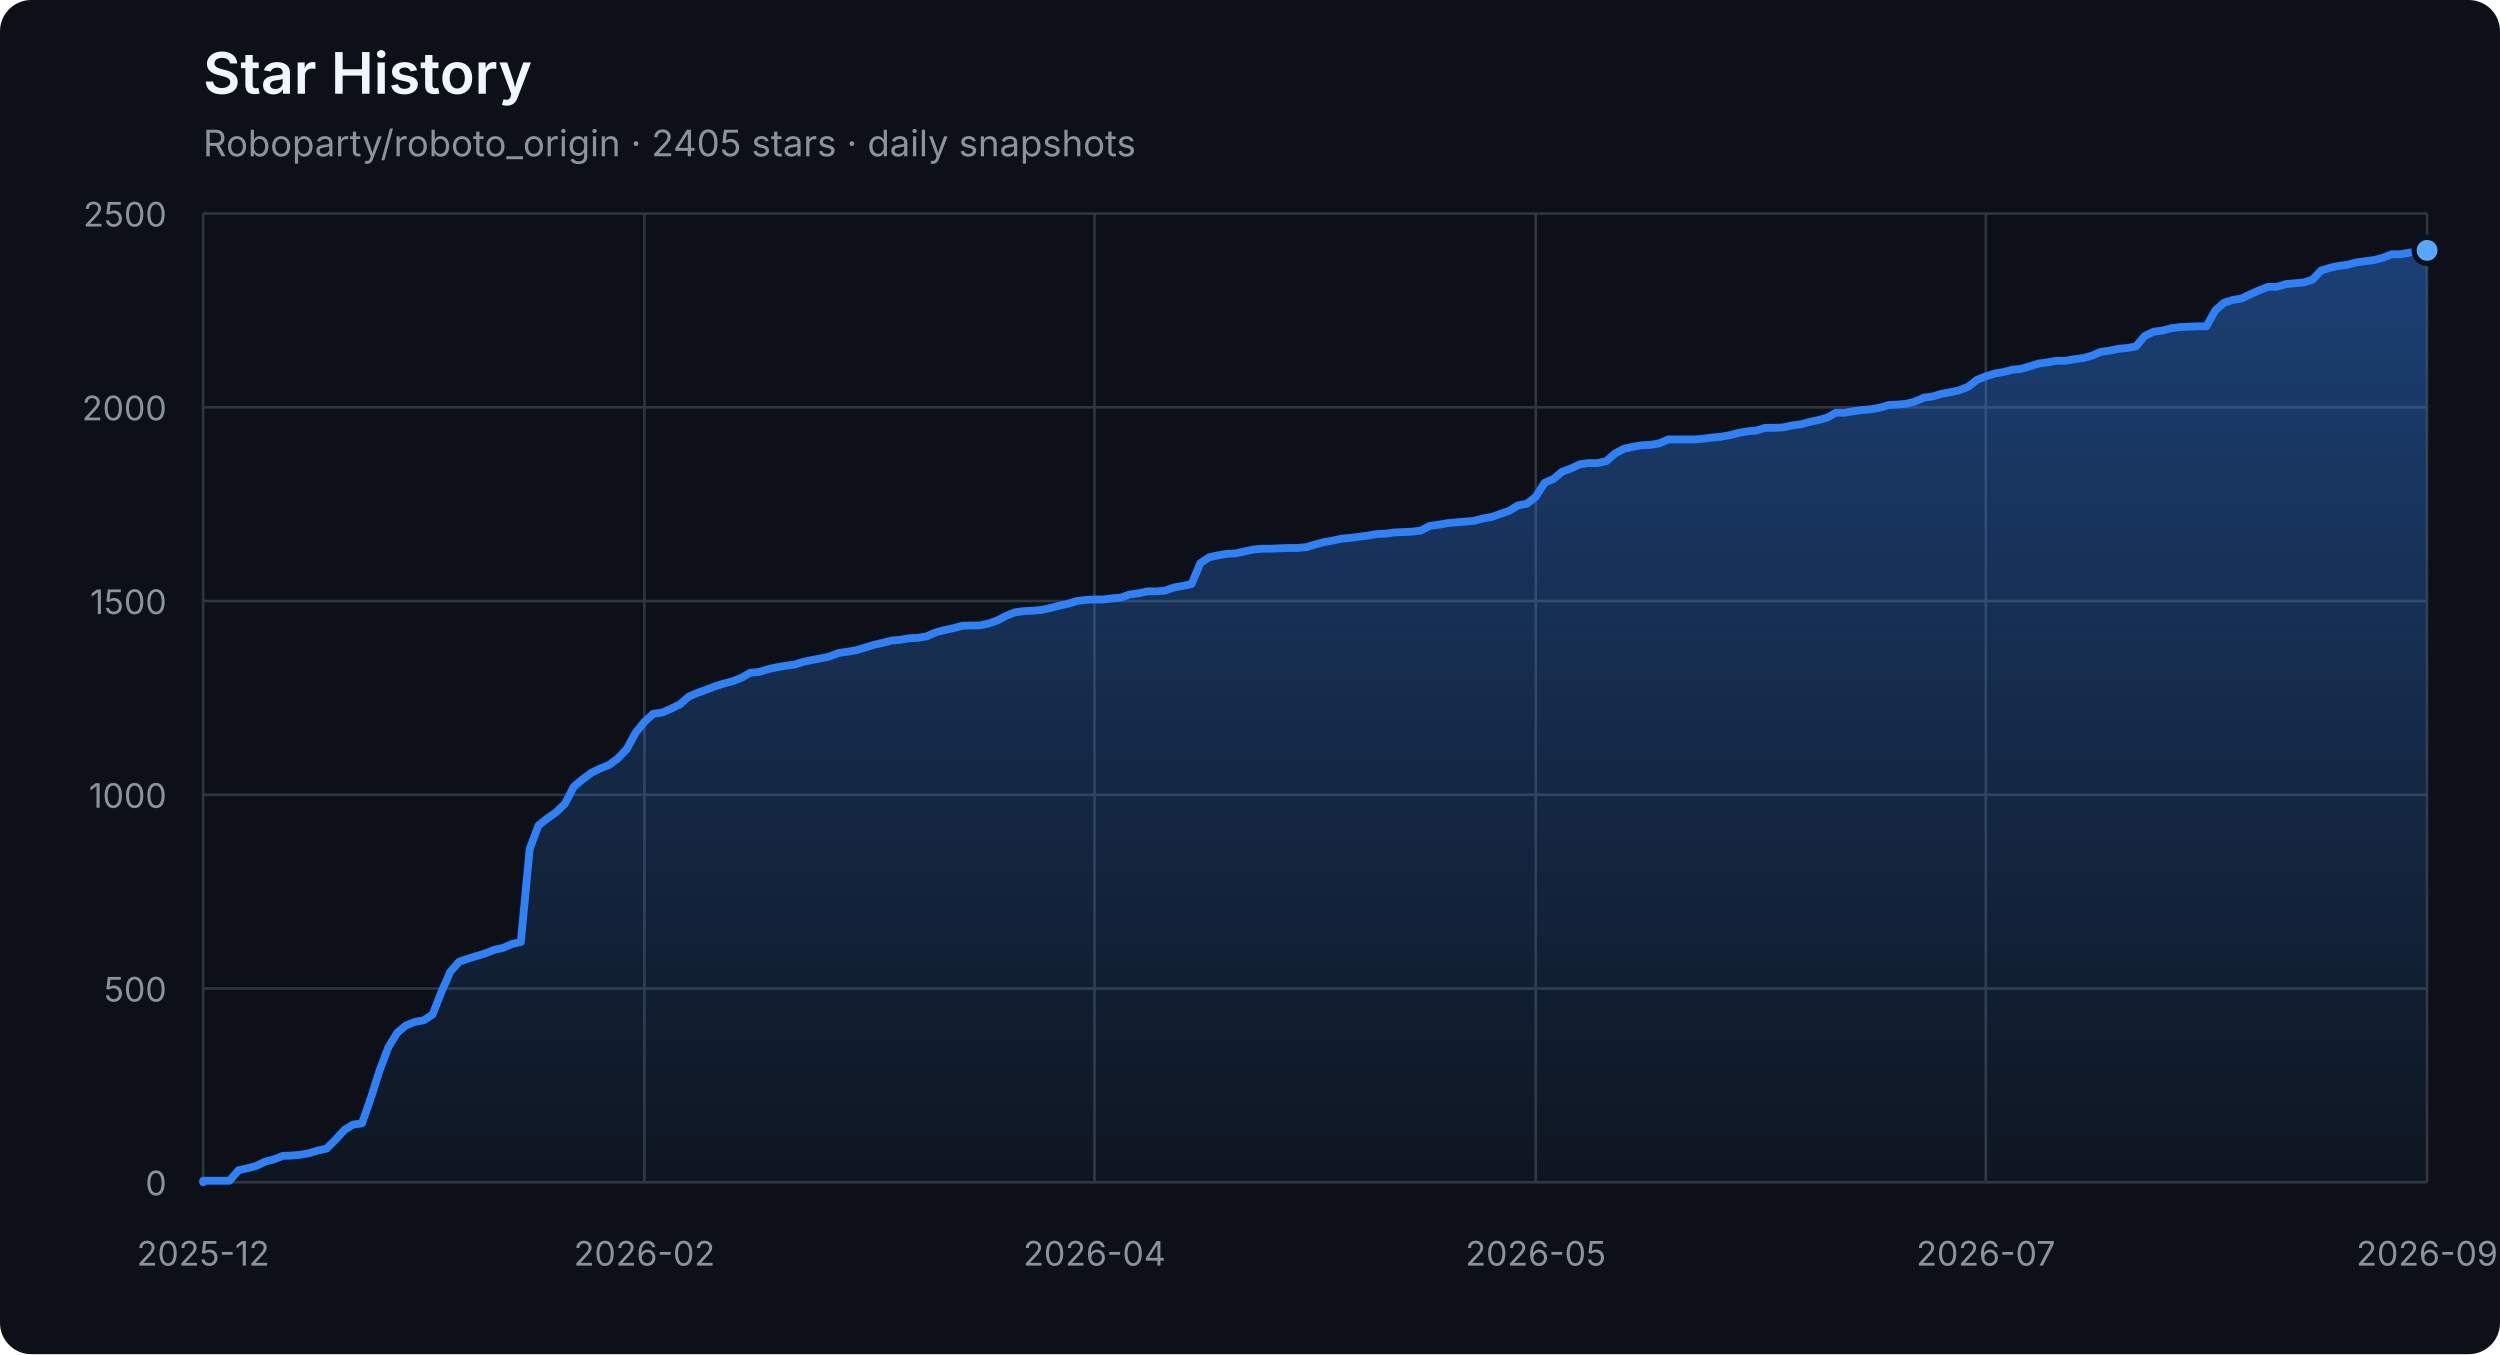
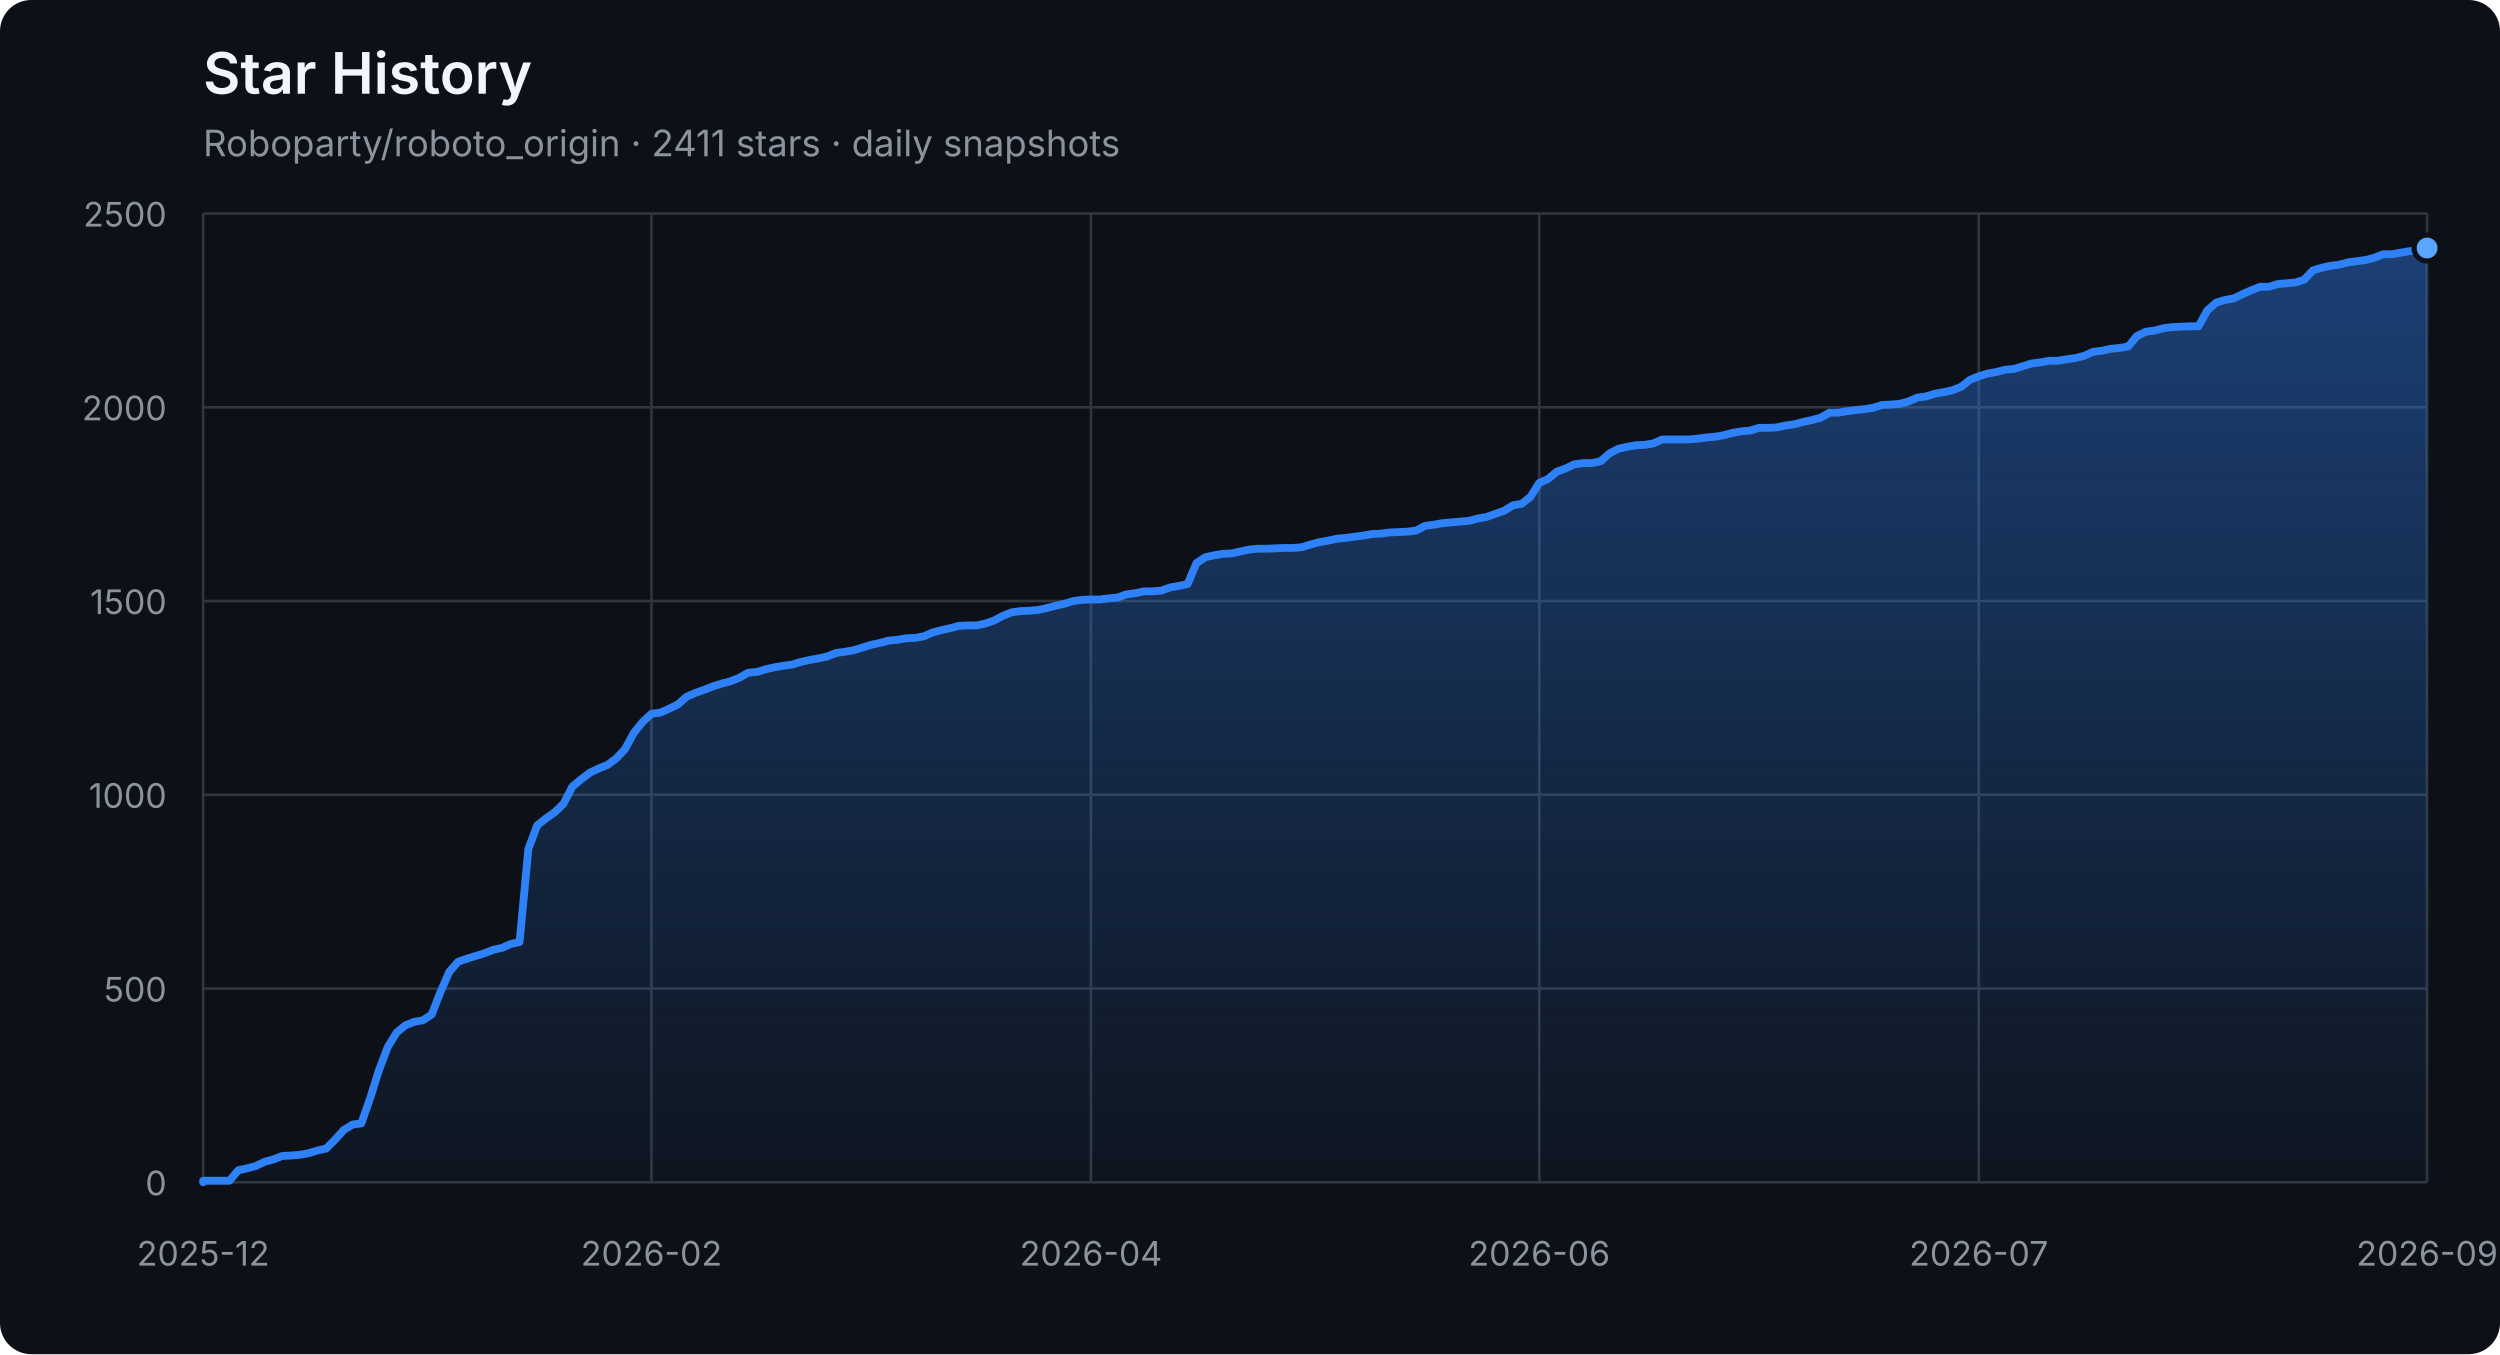
<svg xmlns="http://www.w3.org/2000/svg" width="960" height="520" viewBox="0 0 960 520" role="img" aria-labelledby="title description">
  <defs>
    <linearGradient id="area" x1="0" y1="0" x2="0" y2="1">
      <stop offset="0%" stop-color="#2f81f7" stop-opacity="0.42" />
      <stop offset="100%" stop-color="#2f81f7" stop-opacity="0.04" />
    </linearGradient>
  </defs>
  <style>
    .axis { fill: #8b949e; font: 13px -apple-system, BlinkMacSystemFont, "Segoe UI", sans-serif; }
    .grid { stroke: #30363d; stroke-width: 1; }
    .title { fill: #f0f6fc; font: 600 22px -apple-system, BlinkMacSystemFont, "Segoe UI", sans-serif; }
    .subtitle { fill: #8b949e; font: 14px -apple-system, BlinkMacSystemFont, "Segoe UI", sans-serif; }
  </style>
  <rect width="100%" height="100%" rx="12" fill="#0d1117" />
  <text x="78" y="36" class="title">Star History</text>
-   <text x="78" y="60" class="subtitle">Roboparty/roboto_origin · 2405 stars · daily snapshots</text>
+   <text x="78" y="60" class="subtitle">Roboparty/roboto_origin · 2411 stars · daily snapshots</text>
  <line x1="78" y1="454.00" x2="932" y2="454.00" class="grid" />
  <text x="64" y="459.00" class="axis" text-anchor="end">0</text>
  <line x1="78" y1="379.60" x2="932" y2="379.60" class="grid" />
  <text x="64" y="384.60" class="axis" text-anchor="end">500</text>
  <line x1="78" y1="305.20" x2="932" y2="305.20" class="grid" />
  <text x="64" y="310.20" class="axis" text-anchor="end">1000</text>
  <line x1="78" y1="230.80" x2="932" y2="230.80" class="grid" />
  <text x="64" y="235.80" class="axis" text-anchor="end">1500</text>
  <line x1="78" y1="156.40" x2="932" y2="156.40" class="grid" />
  <text x="64" y="161.40" class="axis" text-anchor="end">2000</text>
  <line x1="78" y1="82.00" x2="932" y2="82.00" class="grid" />
  <text x="64" y="87.00" class="axis" text-anchor="end">2500</text>
  <line x1="78.00" y1="82" x2="78.00" y2="454" class="grid" />
  <text x="78.00" y="486" class="axis" text-anchor="middle">2025-12</text>
-   <line x1="247.44" y1="82" x2="247.44" y2="454" class="grid" />
-   <text x="247.44" y="486" class="axis" text-anchor="middle">2026-02</text>
-   <line x1="420.28" y1="82" x2="420.28" y2="454" class="grid" />
-   <text x="420.28" y="486" class="axis" text-anchor="middle">2026-04</text>
-   <line x1="589.72" y1="82" x2="589.72" y2="454" class="grid" />
-   <text x="589.72" y="486" class="axis" text-anchor="middle">2026-05</text>
-   <line x1="762.56" y1="82" x2="762.56" y2="454" class="grid" />
-   <text x="762.56" y="486" class="axis" text-anchor="middle">2026-07</text>
+   <line x1="250.15" y1="82" x2="250.15" y2="454" class="grid" />
+   <text x="250.15" y="486" class="axis" text-anchor="middle">2026-02</text>
+   <line x1="418.92" y1="82" x2="418.92" y2="454" class="grid" />
+   <text x="418.92" y="486" class="axis" text-anchor="middle">2026-04</text>
+   <line x1="591.08" y1="82" x2="591.08" y2="454" class="grid" />
+   <text x="591.08" y="486" class="axis" text-anchor="middle">2026-06</text>
+   <line x1="759.85" y1="82" x2="759.85" y2="454" class="grid" />
+   <text x="759.85" y="486" class="axis" text-anchor="middle">2026-07</text>
  <line x1="932.00" y1="82" x2="932.00" y2="454" class="grid" />
  <text x="932.00" y="486" class="axis" text-anchor="middle">2026-09</text>
-   <polygon points="78,454 78.00,454.00 78.00,453.40 81.39,453.40 84.78,453.40 88.17,453.40 91.56,449.39 94.94,448.64 98.33,447.75 101.72,446.11 105.11,445.22 108.50,443.88 111.89,443.73 115.28,443.44 118.67,442.84 122.06,441.80 125.44,441.05 128.83,437.63 132.22,433.91 135.61,431.83 139.00,431.38 142.39,421.71 145.78,411.00 149.17,402.07 152.56,396.56 155.94,393.74 159.33,392.40 162.72,391.80 166.11,389.57 169.50,380.94 172.89,373.20 176.28,369.33 179.67,368.14 183.06,367.10 186.44,366.06 189.83,364.72 193.22,363.98 196.61,362.49 200.00,361.74 203.39,326.03 206.78,316.96 210.17,314.28 213.56,311.90 216.94,308.62 220.33,302.08 223.72,299.25 227.11,296.72 230.50,295.08 233.89,293.74 237.28,291.21 240.67,287.64 244.06,281.39 247.44,277.23 250.83,274.10 254.22,273.65 257.61,272.17 261.00,270.53 264.39,267.55 267.78,266.07 271.17,264.88 274.56,263.54 277.94,262.49 281.33,261.60 284.72,260.26 288.11,258.33 291.50,258.03 294.89,256.99 298.28,256.24 301.67,255.65 305.06,255.20 308.44,254.16 311.83,253.42 315.22,252.82 318.61,252.08 322.00,250.74 325.39,250.29 328.78,249.70 332.17,248.66 335.56,247.61 338.94,246.87 342.33,245.98 345.72,245.68 349.11,245.08 352.50,244.94 355.89,244.34 359.28,242.85 362.67,241.96 366.06,241.22 369.44,240.32 372.83,240.17 376.22,240.17 379.61,239.43 383.00,238.24 386.39,236.45 389.78,235.12 393.17,234.67 396.56,234.52 399.94,234.22 403.33,233.48 406.72,232.59 410.11,231.84 413.50,230.80 416.89,230.35 420.28,230.20 423.67,230.20 427.06,229.76 430.44,229.46 433.83,228.27 437.22,227.82 440.61,227.08 444.00,227.08 447.39,226.78 450.78,225.59 454.17,225.00 457.56,224.25 460.94,216.22 464.33,213.99 467.72,213.24 471.11,212.65 474.50,212.50 477.89,211.75 481.28,211.01 484.67,210.71 488.06,210.71 491.44,210.56 494.83,210.41 498.22,210.41 501.61,210.12 505.00,209.08 508.39,208.18 511.78,207.59 515.17,206.84 518.56,206.55 521.94,206.10 525.33,205.65 528.72,205.06 532.11,204.91 535.50,204.46 538.89,204.31 542.28,204.16 545.67,203.72 549.06,201.93 552.44,201.49 555.83,200.89 559.22,200.59 562.61,200.30 566.00,200.00 569.39,199.11 572.78,198.51 576.17,197.32 579.56,196.13 582.94,194.05 586.33,193.45 589.72,190.77 593.11,185.42 596.50,183.93 599.89,181.10 603.28,179.91 606.67,178.27 610.06,177.83 613.44,177.83 616.83,177.08 620.22,174.11 623.61,172.32 627.00,171.58 630.39,170.98 633.78,170.83 637.17,170.24 640.56,168.75 643.94,168.75 647.33,168.75 650.72,168.75 654.11,168.45 657.50,168.01 660.89,167.71 664.28,167.11 667.67,166.22 671.06,165.63 674.44,165.33 677.83,164.29 681.22,164.29 684.61,164.14 688.00,163.39 691.39,162.95 694.78,162.05 698.17,161.31 701.56,160.42 704.94,158.48 708.33,158.48 711.72,157.89 715.11,157.44 718.50,157.14 721.89,156.55 725.28,155.51 728.67,155.36 732.06,155.06 735.44,154.17 738.83,152.68 742.22,152.23 745.61,151.19 749.00,150.60 752.39,149.85 755.78,148.51 759.17,145.84 762.56,144.50 765.94,143.45 769.33,142.86 772.72,141.97 776.11,141.67 779.50,140.63 782.89,139.59 786.28,139.14 789.67,138.54 793.06,138.54 796.44,137.95 799.83,137.50 803.22,136.61 806.61,135.12 810.00,134.68 813.39,133.93 816.78,133.63 820.17,133.04 823.56,129.02 826.94,127.38 830.33,126.94 833.72,126.04 837.11,125.60 843.89,125.30 847.28,125.30 850.67,119.20 854.06,116.22 857.44,115.18 860.83,114.59 864.22,112.95 867.61,111.46 871.00,110.12 874.39,110.12 877.78,109.08 881.17,108.78 884.56,108.49 887.94,107.44 891.33,103.87 894.72,102.83 898.11,102.09 901.50,101.64 904.89,100.75 908.28,100.30 911.67,99.86 915.06,98.96 918.44,97.62 921.83,97.62 925.22,97.03 928.61,96.43 932.00,96.14 932.00,454" fill="url(#area)" />
-   <polyline points="78.00,454.00 78.00,453.40 81.39,453.40 84.78,453.40 88.17,453.40 91.56,449.39 94.94,448.64 98.33,447.75 101.72,446.11 105.11,445.22 108.50,443.88 111.89,443.73 115.28,443.44 118.67,442.84 122.06,441.80 125.44,441.05 128.83,437.63 132.22,433.91 135.61,431.83 139.00,431.38 142.39,421.71 145.78,411.00 149.17,402.07 152.56,396.56 155.94,393.74 159.33,392.40 162.72,391.80 166.11,389.57 169.50,380.94 172.89,373.20 176.28,369.33 179.67,368.14 183.06,367.10 186.44,366.06 189.83,364.72 193.22,363.98 196.61,362.49 200.00,361.74 203.39,326.03 206.78,316.96 210.17,314.28 213.56,311.90 216.94,308.62 220.33,302.08 223.72,299.25 227.11,296.72 230.50,295.08 233.89,293.74 237.28,291.21 240.67,287.64 244.06,281.39 247.44,277.23 250.83,274.10 254.22,273.65 257.61,272.17 261.00,270.53 264.39,267.55 267.78,266.07 271.17,264.88 274.56,263.54 277.94,262.49 281.33,261.60 284.72,260.26 288.11,258.33 291.50,258.03 294.89,256.99 298.28,256.24 301.67,255.65 305.06,255.20 308.44,254.16 311.83,253.42 315.22,252.82 318.61,252.08 322.00,250.74 325.39,250.29 328.78,249.70 332.17,248.66 335.56,247.61 338.94,246.87 342.33,245.98 345.72,245.68 349.11,245.08 352.50,244.94 355.89,244.34 359.28,242.85 362.67,241.96 366.06,241.22 369.44,240.32 372.83,240.17 376.22,240.17 379.61,239.43 383.00,238.24 386.39,236.45 389.78,235.12 393.17,234.67 396.56,234.52 399.94,234.22 403.33,233.48 406.72,232.59 410.11,231.84 413.50,230.80 416.89,230.35 420.28,230.20 423.67,230.20 427.06,229.76 430.44,229.46 433.83,228.27 437.22,227.82 440.61,227.08 444.00,227.08 447.39,226.78 450.78,225.59 454.17,225.00 457.56,224.25 460.94,216.22 464.33,213.99 467.72,213.24 471.11,212.65 474.50,212.50 477.89,211.75 481.28,211.01 484.67,210.71 488.06,210.71 491.44,210.56 494.83,210.41 498.22,210.41 501.61,210.12 505.00,209.08 508.39,208.18 511.78,207.59 515.17,206.84 518.56,206.55 521.94,206.10 525.33,205.65 528.72,205.06 532.11,204.91 535.50,204.46 538.89,204.31 542.28,204.16 545.67,203.72 549.06,201.93 552.44,201.49 555.83,200.89 559.22,200.59 562.61,200.30 566.00,200.00 569.39,199.11 572.78,198.51 576.17,197.32 579.56,196.13 582.94,194.05 586.33,193.45 589.72,190.77 593.11,185.42 596.50,183.93 599.89,181.10 603.28,179.91 606.67,178.27 610.06,177.83 613.44,177.83 616.83,177.08 620.22,174.11 623.61,172.32 627.00,171.58 630.39,170.98 633.78,170.83 637.17,170.24 640.56,168.75 643.94,168.75 647.33,168.75 650.72,168.75 654.11,168.45 657.50,168.01 660.89,167.71 664.28,167.11 667.67,166.22 671.06,165.63 674.44,165.33 677.83,164.29 681.22,164.29 684.61,164.14 688.00,163.39 691.39,162.95 694.78,162.05 698.17,161.31 701.56,160.42 704.94,158.48 708.33,158.48 711.72,157.89 715.11,157.44 718.50,157.14 721.89,156.55 725.28,155.51 728.67,155.36 732.06,155.06 735.44,154.17 738.83,152.68 742.22,152.23 745.61,151.19 749.00,150.60 752.39,149.85 755.78,148.51 759.17,145.84 762.56,144.50 765.94,143.45 769.33,142.86 772.72,141.97 776.11,141.67 779.50,140.63 782.89,139.59 786.28,139.14 789.67,138.54 793.06,138.54 796.44,137.95 799.83,137.50 803.22,136.61 806.61,135.12 810.00,134.68 813.39,133.93 816.78,133.63 820.17,133.04 823.56,129.02 826.94,127.38 830.33,126.94 833.72,126.04 837.11,125.60 843.89,125.30 847.28,125.30 850.67,119.20 854.06,116.22 857.44,115.18 860.83,114.59 864.22,112.95 867.61,111.46 871.00,110.12 874.39,110.12 877.78,109.08 881.17,108.78 884.56,108.49 887.94,107.44 891.33,103.87 894.72,102.83 898.11,102.09 901.50,101.64 904.89,100.75 908.28,100.30 911.67,99.86 915.06,98.96 918.44,97.62 921.83,97.62 925.22,97.03 928.61,96.43 932.00,96.14" fill="none" stroke="#2f81f7" stroke-width="3" stroke-linejoin="round" stroke-linecap="round" />
-   <circle cx="932.00" cy="96.14" r="5" fill="#58a6ff" stroke="#0d1117" stroke-width="2" />
+   <polygon points="78,454 78.00,454.00 78.00,453.40 81.38,453.40 84.75,453.40 88.13,453.40 91.50,449.39 94.88,448.64 98.25,447.75 101.63,446.11 105.00,445.22 108.38,443.88 111.75,443.73 115.13,443.44 118.51,442.84 121.88,441.80 125.26,441.05 128.63,437.63 132.01,433.91 135.38,431.83 138.76,431.38 142.13,421.71 145.51,411.00 148.89,402.07 152.26,396.56 155.64,393.74 159.01,392.40 162.39,391.80 165.76,389.57 169.14,380.94 172.51,373.20 175.89,369.33 179.26,368.14 182.64,367.10 186.02,366.06 189.39,364.72 192.77,363.98 196.14,362.49 199.52,361.74 202.89,326.03 206.27,316.96 209.64,314.28 213.02,311.90 216.40,308.62 219.77,302.08 223.15,299.25 226.52,296.72 229.90,295.08 233.27,293.74 236.65,291.21 240.02,287.64 243.40,281.39 246.77,277.23 250.15,274.10 253.53,273.65 256.90,272.17 260.28,270.53 263.65,267.55 267.03,266.07 270.40,264.88 273.78,263.54 277.15,262.49 280.53,261.60 283.91,260.26 287.28,258.33 290.66,258.03 294.03,256.99 297.41,256.24 300.78,255.65 304.16,255.20 307.53,254.16 310.91,253.42 314.28,252.82 317.66,252.08 321.04,250.74 324.41,250.29 327.79,249.70 331.16,248.66 334.54,247.61 337.91,246.87 341.29,245.98 344.66,245.68 348.04,245.08 351.42,244.94 354.79,244.34 358.17,242.85 361.54,241.96 364.92,241.22 368.29,240.32 371.67,240.17 375.04,240.17 378.42,239.43 381.79,238.24 385.17,236.45 388.55,235.12 391.92,234.67 395.30,234.52 398.67,234.22 402.05,233.48 405.42,232.59 408.80,231.84 412.17,230.80 415.55,230.35 418.92,230.20 422.30,230.20 425.68,229.76 429.05,229.46 432.43,228.27 435.80,227.82 439.18,227.08 442.55,227.08 445.93,226.78 449.30,225.59 452.68,225.00 456.06,224.25 459.43,216.22 462.81,213.99 466.18,213.24 469.56,212.65 472.93,212.50 476.31,211.75 479.68,211.01 483.06,210.71 486.43,210.71 489.81,210.56 493.19,210.41 496.56,210.41 499.94,210.12 503.31,209.08 506.69,208.18 510.06,207.59 513.44,206.84 516.81,206.55 520.19,206.10 523.57,205.65 526.94,205.06 530.32,204.91 533.69,204.46 537.07,204.31 540.44,204.16 543.82,203.72 547.19,201.93 550.57,201.49 553.94,200.89 557.32,200.59 560.70,200.30 564.07,200.00 567.45,199.11 570.82,198.51 574.20,197.32 577.57,196.13 580.95,194.05 584.32,193.45 587.70,190.77 591.08,185.42 594.45,183.93 597.83,181.10 601.20,179.91 604.58,178.27 607.95,177.83 611.33,177.83 614.70,177.08 618.08,174.11 621.45,172.32 624.83,171.58 628.21,170.98 631.58,170.83 634.96,170.24 638.33,168.75 641.71,168.75 645.08,168.75 648.46,168.75 651.83,168.45 655.21,168.01 658.58,167.71 661.96,167.11 665.34,166.22 668.71,165.63 672.09,165.33 675.46,164.29 678.84,164.29 682.21,164.14 685.59,163.39 688.96,162.95 692.34,162.05 695.72,161.31 699.09,160.42 702.47,158.48 705.84,158.48 709.22,157.89 712.59,157.44 715.97,157.14 719.34,156.55 722.72,155.51 726.09,155.36 729.47,155.06 732.85,154.17 736.22,152.68 739.60,152.23 742.97,151.19 746.35,150.60 749.72,149.85 753.10,148.51 756.47,145.84 759.85,144.50 763.23,143.45 766.60,142.86 769.98,141.97 773.35,141.67 776.73,140.63 780.10,139.59 783.48,139.14 786.85,138.54 790.23,138.54 793.60,137.95 796.98,137.50 800.36,136.61 803.73,135.12 807.11,134.68 810.48,133.93 813.86,133.63 817.23,133.04 820.61,129.02 823.98,127.38 827.36,126.94 830.74,126.04 834.11,125.60 840.86,125.30 844.24,125.30 847.61,119.20 850.99,116.22 854.36,115.18 857.74,114.59 861.11,112.95 864.49,111.46 867.87,110.12 871.24,110.12 874.62,109.08 877.99,108.78 881.37,108.49 884.74,107.44 888.12,103.87 891.49,102.83 894.87,102.09 898.25,101.64 901.62,100.75 905.00,100.30 908.37,99.86 911.75,98.96 915.12,97.62 918.50,97.62 921.87,97.03 925.25,96.43 928.62,96.14 932.00,95.24 932.00,454" fill="url(#area)" />
+   <polyline points="78.00,454.00 78.00,453.40 81.38,453.40 84.75,453.40 88.13,453.40 91.50,449.39 94.88,448.64 98.25,447.75 101.63,446.11 105.00,445.22 108.38,443.88 111.75,443.73 115.13,443.44 118.51,442.84 121.88,441.80 125.26,441.05 128.63,437.63 132.01,433.91 135.38,431.83 138.76,431.38 142.13,421.71 145.51,411.00 148.89,402.07 152.26,396.56 155.64,393.74 159.01,392.40 162.39,391.80 165.76,389.57 169.14,380.94 172.51,373.20 175.89,369.33 179.26,368.14 182.64,367.10 186.02,366.06 189.39,364.72 192.77,363.98 196.14,362.49 199.52,361.74 202.89,326.03 206.27,316.96 209.64,314.28 213.02,311.90 216.40,308.62 219.77,302.08 223.15,299.25 226.52,296.72 229.90,295.08 233.27,293.74 236.65,291.21 240.02,287.64 243.40,281.39 246.77,277.23 250.15,274.10 253.53,273.65 256.90,272.17 260.28,270.53 263.65,267.55 267.03,266.07 270.40,264.88 273.78,263.54 277.15,262.49 280.53,261.60 283.91,260.26 287.28,258.33 290.66,258.03 294.03,256.99 297.41,256.24 300.78,255.65 304.16,255.20 307.53,254.16 310.91,253.42 314.28,252.82 317.66,252.08 321.04,250.74 324.41,250.29 327.79,249.70 331.16,248.66 334.54,247.61 337.91,246.87 341.29,245.98 344.66,245.68 348.04,245.08 351.42,244.94 354.79,244.34 358.17,242.85 361.54,241.96 364.92,241.22 368.29,240.32 371.67,240.17 375.04,240.17 378.42,239.43 381.79,238.24 385.17,236.45 388.55,235.12 391.92,234.67 395.30,234.52 398.67,234.22 402.05,233.48 405.42,232.59 408.80,231.84 412.17,230.80 415.55,230.35 418.92,230.20 422.30,230.20 425.68,229.76 429.05,229.46 432.43,228.27 435.80,227.82 439.18,227.08 442.55,227.08 445.93,226.78 449.30,225.59 452.68,225.00 456.06,224.25 459.43,216.22 462.81,213.99 466.18,213.24 469.56,212.65 472.93,212.50 476.31,211.75 479.68,211.01 483.06,210.71 486.43,210.71 489.81,210.56 493.19,210.41 496.56,210.41 499.94,210.12 503.31,209.08 506.69,208.18 510.06,207.59 513.44,206.84 516.81,206.55 520.19,206.10 523.57,205.65 526.94,205.06 530.32,204.91 533.69,204.46 537.07,204.31 540.44,204.16 543.82,203.72 547.19,201.93 550.57,201.49 553.94,200.89 557.32,200.59 560.70,200.30 564.07,200.00 567.45,199.11 570.82,198.51 574.20,197.32 577.57,196.13 580.95,194.05 584.32,193.45 587.70,190.77 591.08,185.42 594.45,183.93 597.83,181.10 601.20,179.91 604.58,178.27 607.95,177.83 611.33,177.83 614.70,177.08 618.08,174.11 621.45,172.32 624.83,171.58 628.21,170.98 631.58,170.83 634.96,170.24 638.33,168.75 641.71,168.75 645.08,168.75 648.46,168.75 651.83,168.45 655.21,168.01 658.58,167.71 661.96,167.11 665.34,166.22 668.71,165.63 672.09,165.33 675.46,164.29 678.84,164.29 682.21,164.14 685.59,163.39 688.96,162.95 692.34,162.05 695.72,161.31 699.09,160.42 702.47,158.48 705.84,158.48 709.22,157.89 712.59,157.44 715.97,157.14 719.34,156.55 722.72,155.51 726.09,155.36 729.47,155.06 732.85,154.17 736.22,152.68 739.60,152.23 742.97,151.19 746.35,150.60 749.72,149.85 753.10,148.51 756.47,145.84 759.85,144.50 763.23,143.45 766.60,142.86 769.98,141.97 773.35,141.67 776.73,140.63 780.10,139.59 783.48,139.14 786.85,138.54 790.23,138.54 793.60,137.95 796.98,137.50 800.36,136.61 803.73,135.12 807.11,134.68 810.48,133.93 813.86,133.63 817.23,133.04 820.61,129.02 823.98,127.38 827.36,126.94 830.74,126.04 834.11,125.60 840.86,125.30 844.24,125.30 847.61,119.20 850.99,116.22 854.36,115.18 857.74,114.59 861.11,112.95 864.49,111.46 867.87,110.12 871.24,110.12 874.62,109.08 877.99,108.78 881.37,108.49 884.74,107.44 888.12,103.87 891.49,102.83 894.87,102.09 898.25,101.64 901.62,100.75 905.00,100.30 908.37,99.86 911.75,98.96 915.12,97.62 918.50,97.62 921.87,97.03 925.25,96.43 928.62,96.14 932.00,95.24" fill="none" stroke="#2f81f7" stroke-width="3" stroke-linejoin="round" stroke-linecap="round" />
+   <circle cx="932.00" cy="95.24" r="5" fill="#58a6ff" stroke="#0d1117" stroke-width="2" />
</svg>
